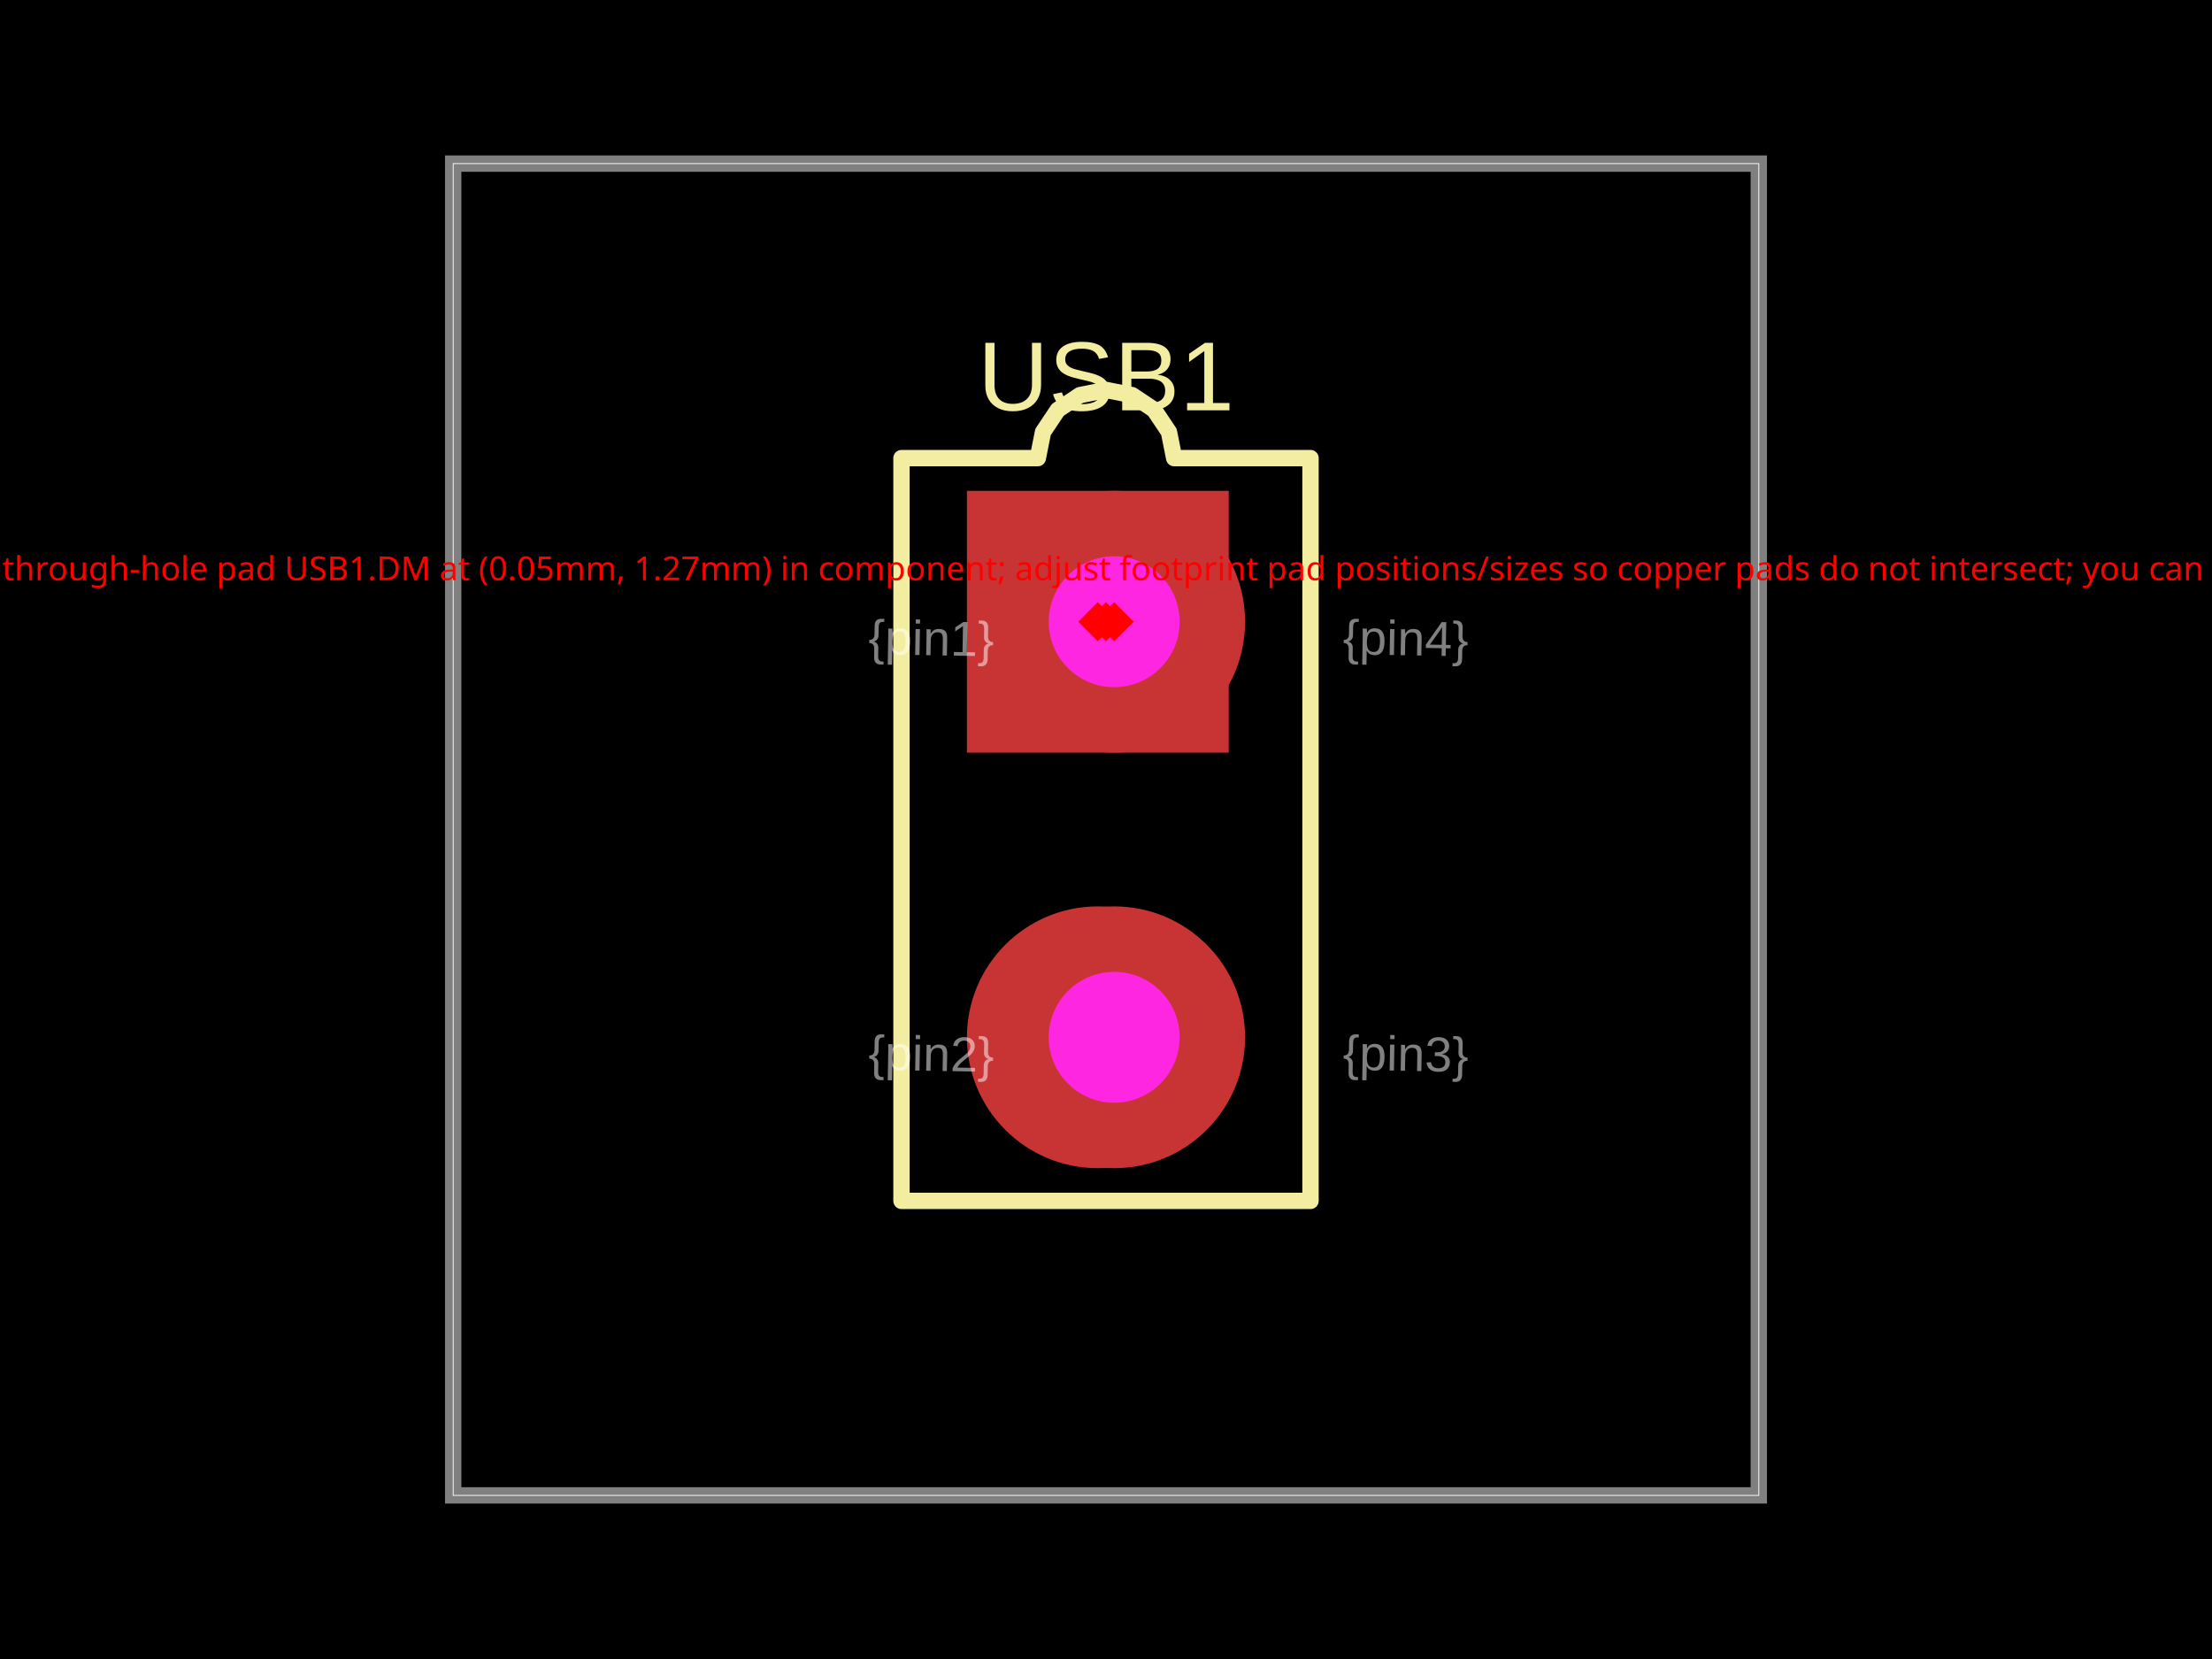
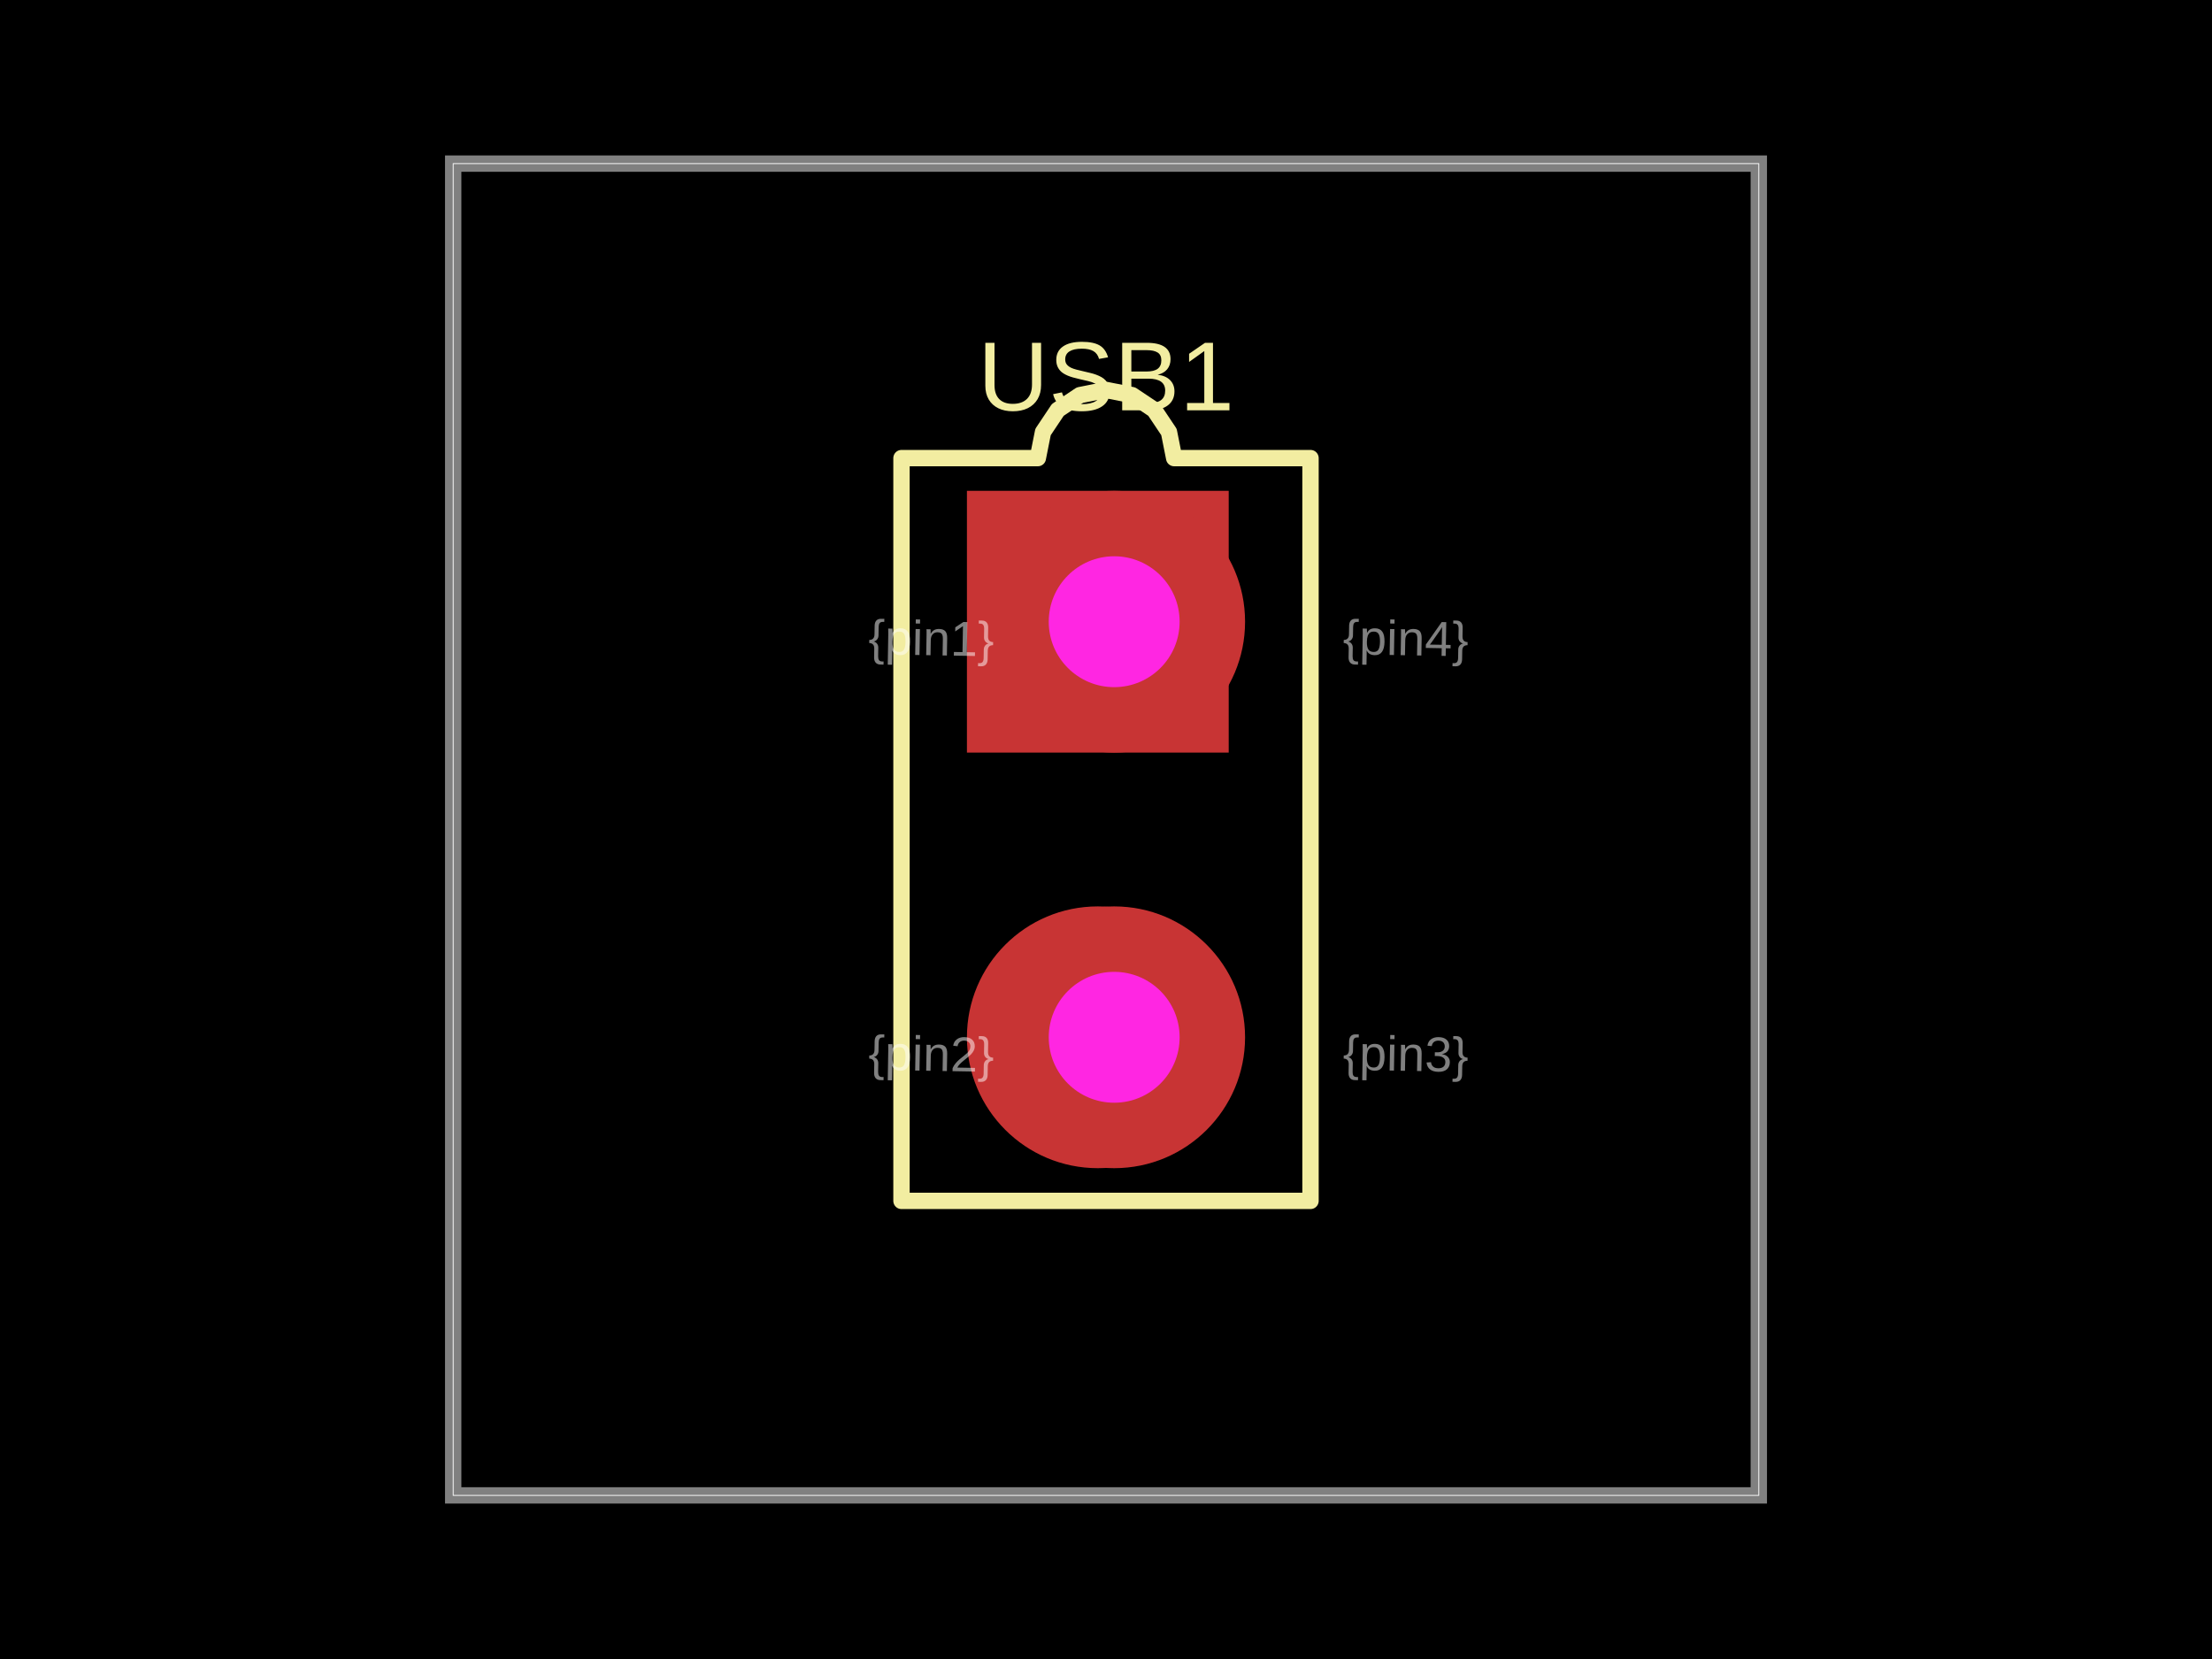
- <svg xmlns="http://www.w3.org/2000/svg" width="800" height="600" data-software-used-string="@tscircuit/core@0.0.1070">
+ <svg xmlns="http://www.w3.org/2000/svg" width="800" height="600" data-software-used-string="@tscircuit/core@0.0.1073">
  <style />
  <rect class="boundary" x="0" y="0" fill="#000" width="800" height="600" data-type="pcb_background" data-pcb-layer="global" />
  <rect class="pcb-boundary" fill="none" stroke="#fff" stroke-width="0.3" x="163.905" y="59.172" width="472.189" height="481.657" data-type="pcb_boundary" data-pcb-layer="global" />
  <path class="pcb-board" d="M 163.905 540.828 L 636.095 540.828 L 636.095 59.172 L 163.905 59.172 Z" fill="none" stroke="rgba(255, 255, 255, 0.5)" stroke-width="5.917" data-type="pcb_board" data-pcb-layer="board" />
  <path class="pcb-silkscreen pcb-silkscreen-top" d="M 473.964 434.32 L 473.964 165.68 L 424.655 165.68 L 422.778 156.245 L 417.434 148.247 L 409.435 142.902 L 400 141.026 L 390.565 142.902 L 382.566 148.247 L 377.222 156.245 L 375.345 165.68 L 326.036 165.68 L 326.036 434.32 L 473.964 434.32 Z" fill="none" stroke="#f2eda1" stroke-width="5.917" stroke-linecap="round" stroke-linejoin="round" data-pcb-component-id="pcb_component_0" data-pcb-silkscreen-path-id="pcb_silkscreen_path_0" data-type="pcb_silkscreen_path" data-pcb-layer="top" />
  <text x="0" y="0" dx="0" dy="0" fill="#f2eda1" font-family="Arial, sans-serif" font-size="35.503" text-anchor="middle" dominant-baseline="central" transform="matrix(1,0,0,1,400,136.0947)" class="pcb-silkscreen-text pcb-silkscreen-top" data-pcb-silkscreen-text-id="pcb_component_0" stroke="none" data-type="pcb_silkscreen_text" data-pcb-layer="top">USB1</text>
  <g data-type="pcb_plated_hole" data-pcb-layer="through">
    <rect class="pcb-hole-outer-pad" fill="rgb(200, 52, 52)" x="349.704" y="177.515" width="94.675" height="94.675" data-type="pcb_plated_hole" data-pcb-layer="top" />
    <circle class="pcb-hole-inner" fill="#FF26E2" cx="397.041" cy="224.852" r="23.669" data-type="pcb_plated_hole_drill" data-pcb-layer="drill" />
  </g>
  <g data-type="pcb_plated_hole" data-pcb-layer="through">
    <circle class="pcb-hole-outer" fill="rgb(200, 52, 52)" cx="397.041" cy="375.148" r="47.337" data-type="pcb_plated_hole" data-pcb-layer="top" />
    <circle class="pcb-hole-inner" fill="#FF26E2" cx="397.041" cy="375.148" r="23.669" data-type="pcb_plated_hole_drill" data-pcb-layer="drill" />
  </g>
  <g data-type="pcb_plated_hole" data-pcb-layer="through">
    <circle class="pcb-hole-outer" fill="rgb(200, 52, 52)" cx="402.959" cy="375.148" r="47.337" data-type="pcb_plated_hole" data-pcb-layer="top" />
    <circle class="pcb-hole-inner" fill="#FF26E2" cx="402.959" cy="375.148" r="23.669" data-type="pcb_plated_hole_drill" data-pcb-layer="drill" />
  </g>
  <g data-type="pcb_plated_hole" data-pcb-layer="through">
    <circle class="pcb-hole-outer" fill="rgb(200, 52, 52)" cx="402.959" cy="224.852" r="47.337" data-type="pcb_plated_hole" data-pcb-layer="top" />
    <circle class="pcb-hole-inner" fill="#FF26E2" cx="402.959" cy="224.852" r="23.669" data-type="pcb_plated_hole_drill" data-pcb-layer="drill" />
  </g>
  <text x="0" y="0" font-family="Arial, sans-serif" font-size="17.751" text-anchor="start" dominant-baseline="text-before-edge" transform="matrix(0.9998477,0.01745241,-0.01745241,0.9998477,314.2012,224.8521)" class="pcb-fabrication-note-text" fill="rgba(255,255,255,0.5)" data-type="pcb_fabrication_note_text" data-pcb-layer="overlay">{pin1}</text>
  <text x="0" y="0" font-family="Arial, sans-serif" font-size="17.751" text-anchor="start" dominant-baseline="text-before-edge" transform="matrix(0.9998477,0.01745241,-0.01745241,0.9998477,314.2012,375.1479)" class="pcb-fabrication-note-text" fill="rgba(255,255,255,0.5)" data-type="pcb_fabrication_note_text" data-pcb-layer="overlay">{pin2}</text>
  <text x="0" y="0" font-family="Arial, sans-serif" font-size="17.751" text-anchor="start" dominant-baseline="text-before-edge" transform="matrix(0.9998477,0.01745241,-0.01745241,0.9998477,485.7988,375.1479)" class="pcb-fabrication-note-text" fill="rgba(255,255,255,0.5)" data-type="pcb_fabrication_note_text" data-pcb-layer="overlay">{pin3}</text>
  <text x="0" y="0" font-family="Arial, sans-serif" font-size="17.751" text-anchor="start" dominant-baseline="text-before-edge" transform="matrix(0.9998477,0.01745241,-0.01745241,0.9998477,485.7988,224.8521)" class="pcb-fabrication-note-text" fill="rgba(255,255,255,0.5)" data-type="pcb_fabrication_note_text" data-pcb-layer="overlay">{pin4}</text>
-   <rect x="395" y="219.852" width="10" height="10" fill="red" transform="rotate(45 400 224.8521)" data-type="pcb_footprint_overlap_error" data-pcb-layer="overlay" />
-   <text x="400" y="209.852" fill="red" font-family="sans-serif" font-size="12" text-anchor="middle" data-type="pcb_footprint_overlap_error" data-pcb-layer="overlay">through-hole pad USB1.GND at (-0.05mm, 1.27mm) overlaps through-hole pad USB1.DM at (0.05mm, 1.27mm) in component; adjust footprint pad positions/sizes so copper pads do not intersect; you can also use the footprint string to adjust the pad positions/sizes</text>
-   <rect x="392.041" y="219.852" width="10" height="10" fill="red" transform="rotate(45 397.0414 224.8521)" data-type="pcb_footprint_overlap_error" data-pcb-layer="overlay" />
-   <line x1="400" y1="224.852" x2="397.041" y2="224.852" stroke="red" stroke-width="1.5" stroke-dasharray="2,2" data-type="pcb_footprint_overlap_error" data-pcb-layer="overlay" />
-   <rect x="397.959" y="219.852" width="10" height="10" fill="red" transform="rotate(45 402.9586 224.8521)" data-type="pcb_footprint_overlap_error" data-pcb-layer="overlay" />
-   <line x1="400" y1="224.852" x2="402.959" y2="224.852" stroke="red" stroke-width="1.5" stroke-dasharray="2,2" data-type="pcb_footprint_overlap_error" data-pcb-layer="overlay" />
</svg>
